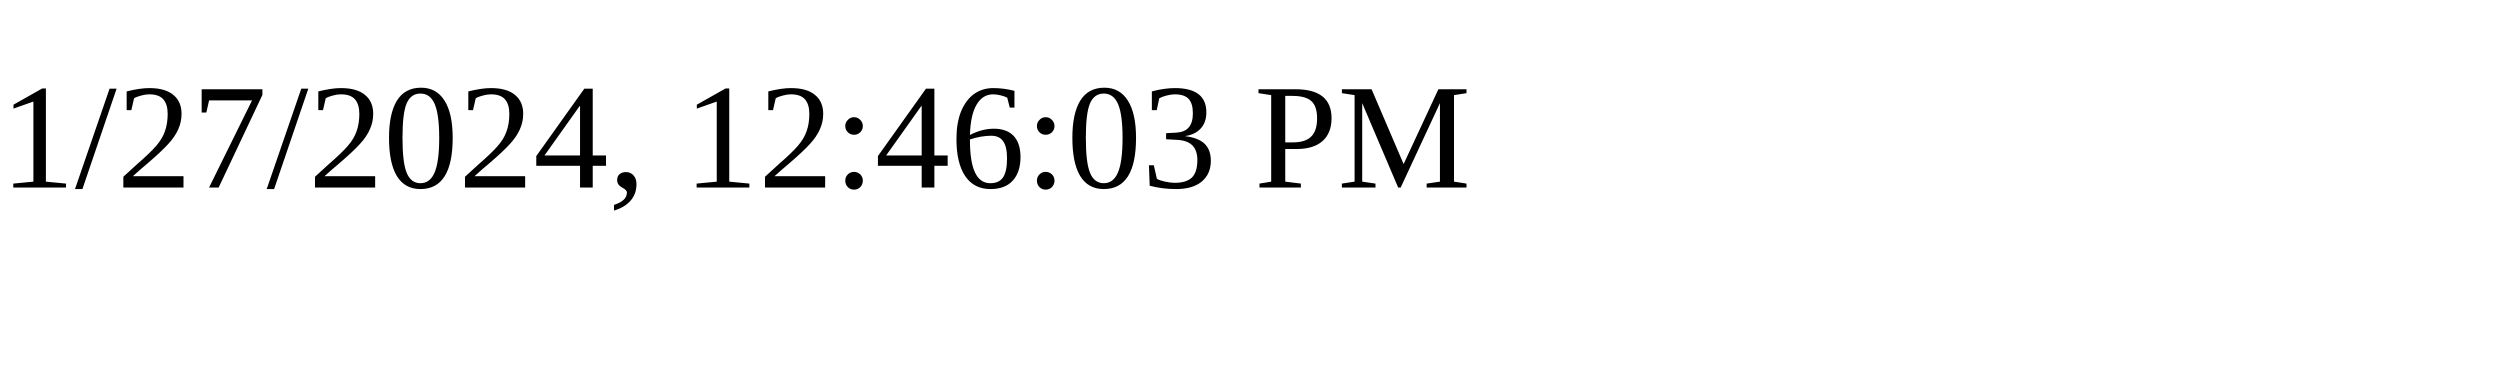
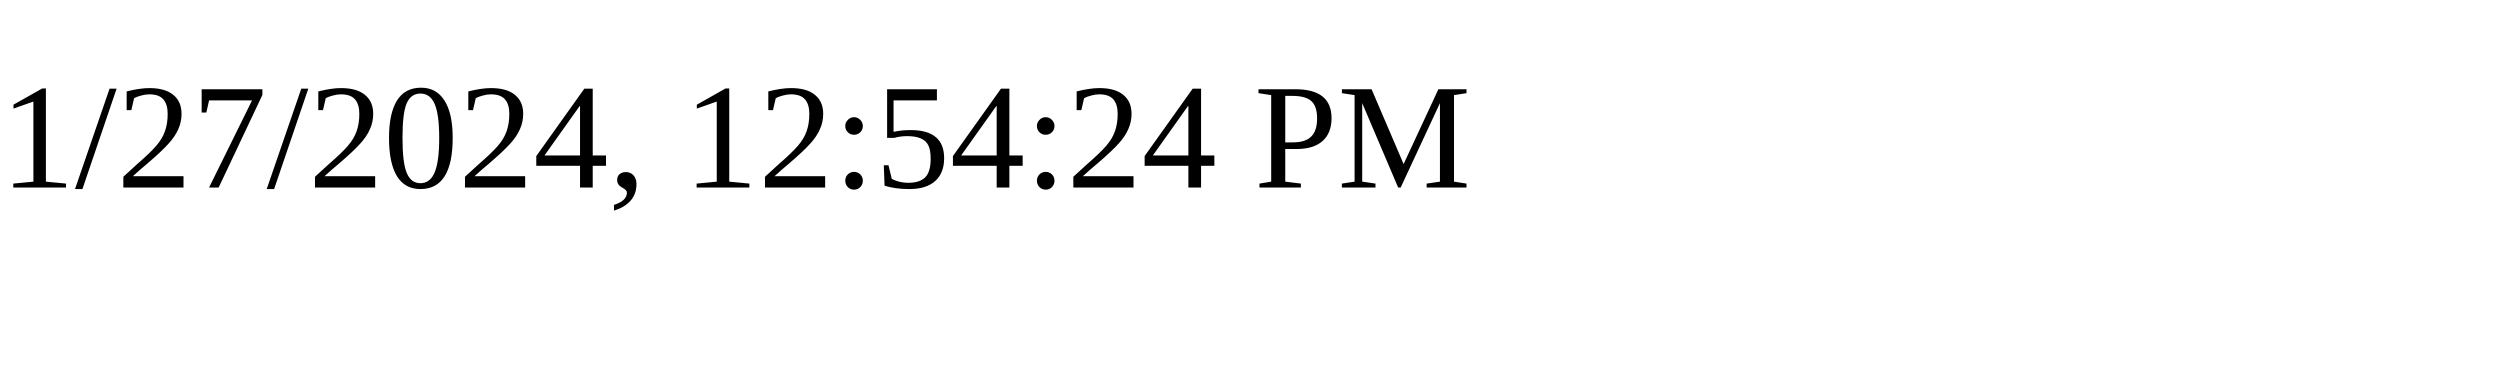
<svg xmlns="http://www.w3.org/2000/svg" height="30" width="200">
-   <text x="0" y="15">1/27/2024, 12:46:03 PM</text>
+   <text x="0" y="15">1/27/2024, 12:54:24 PM</text>
</svg>
